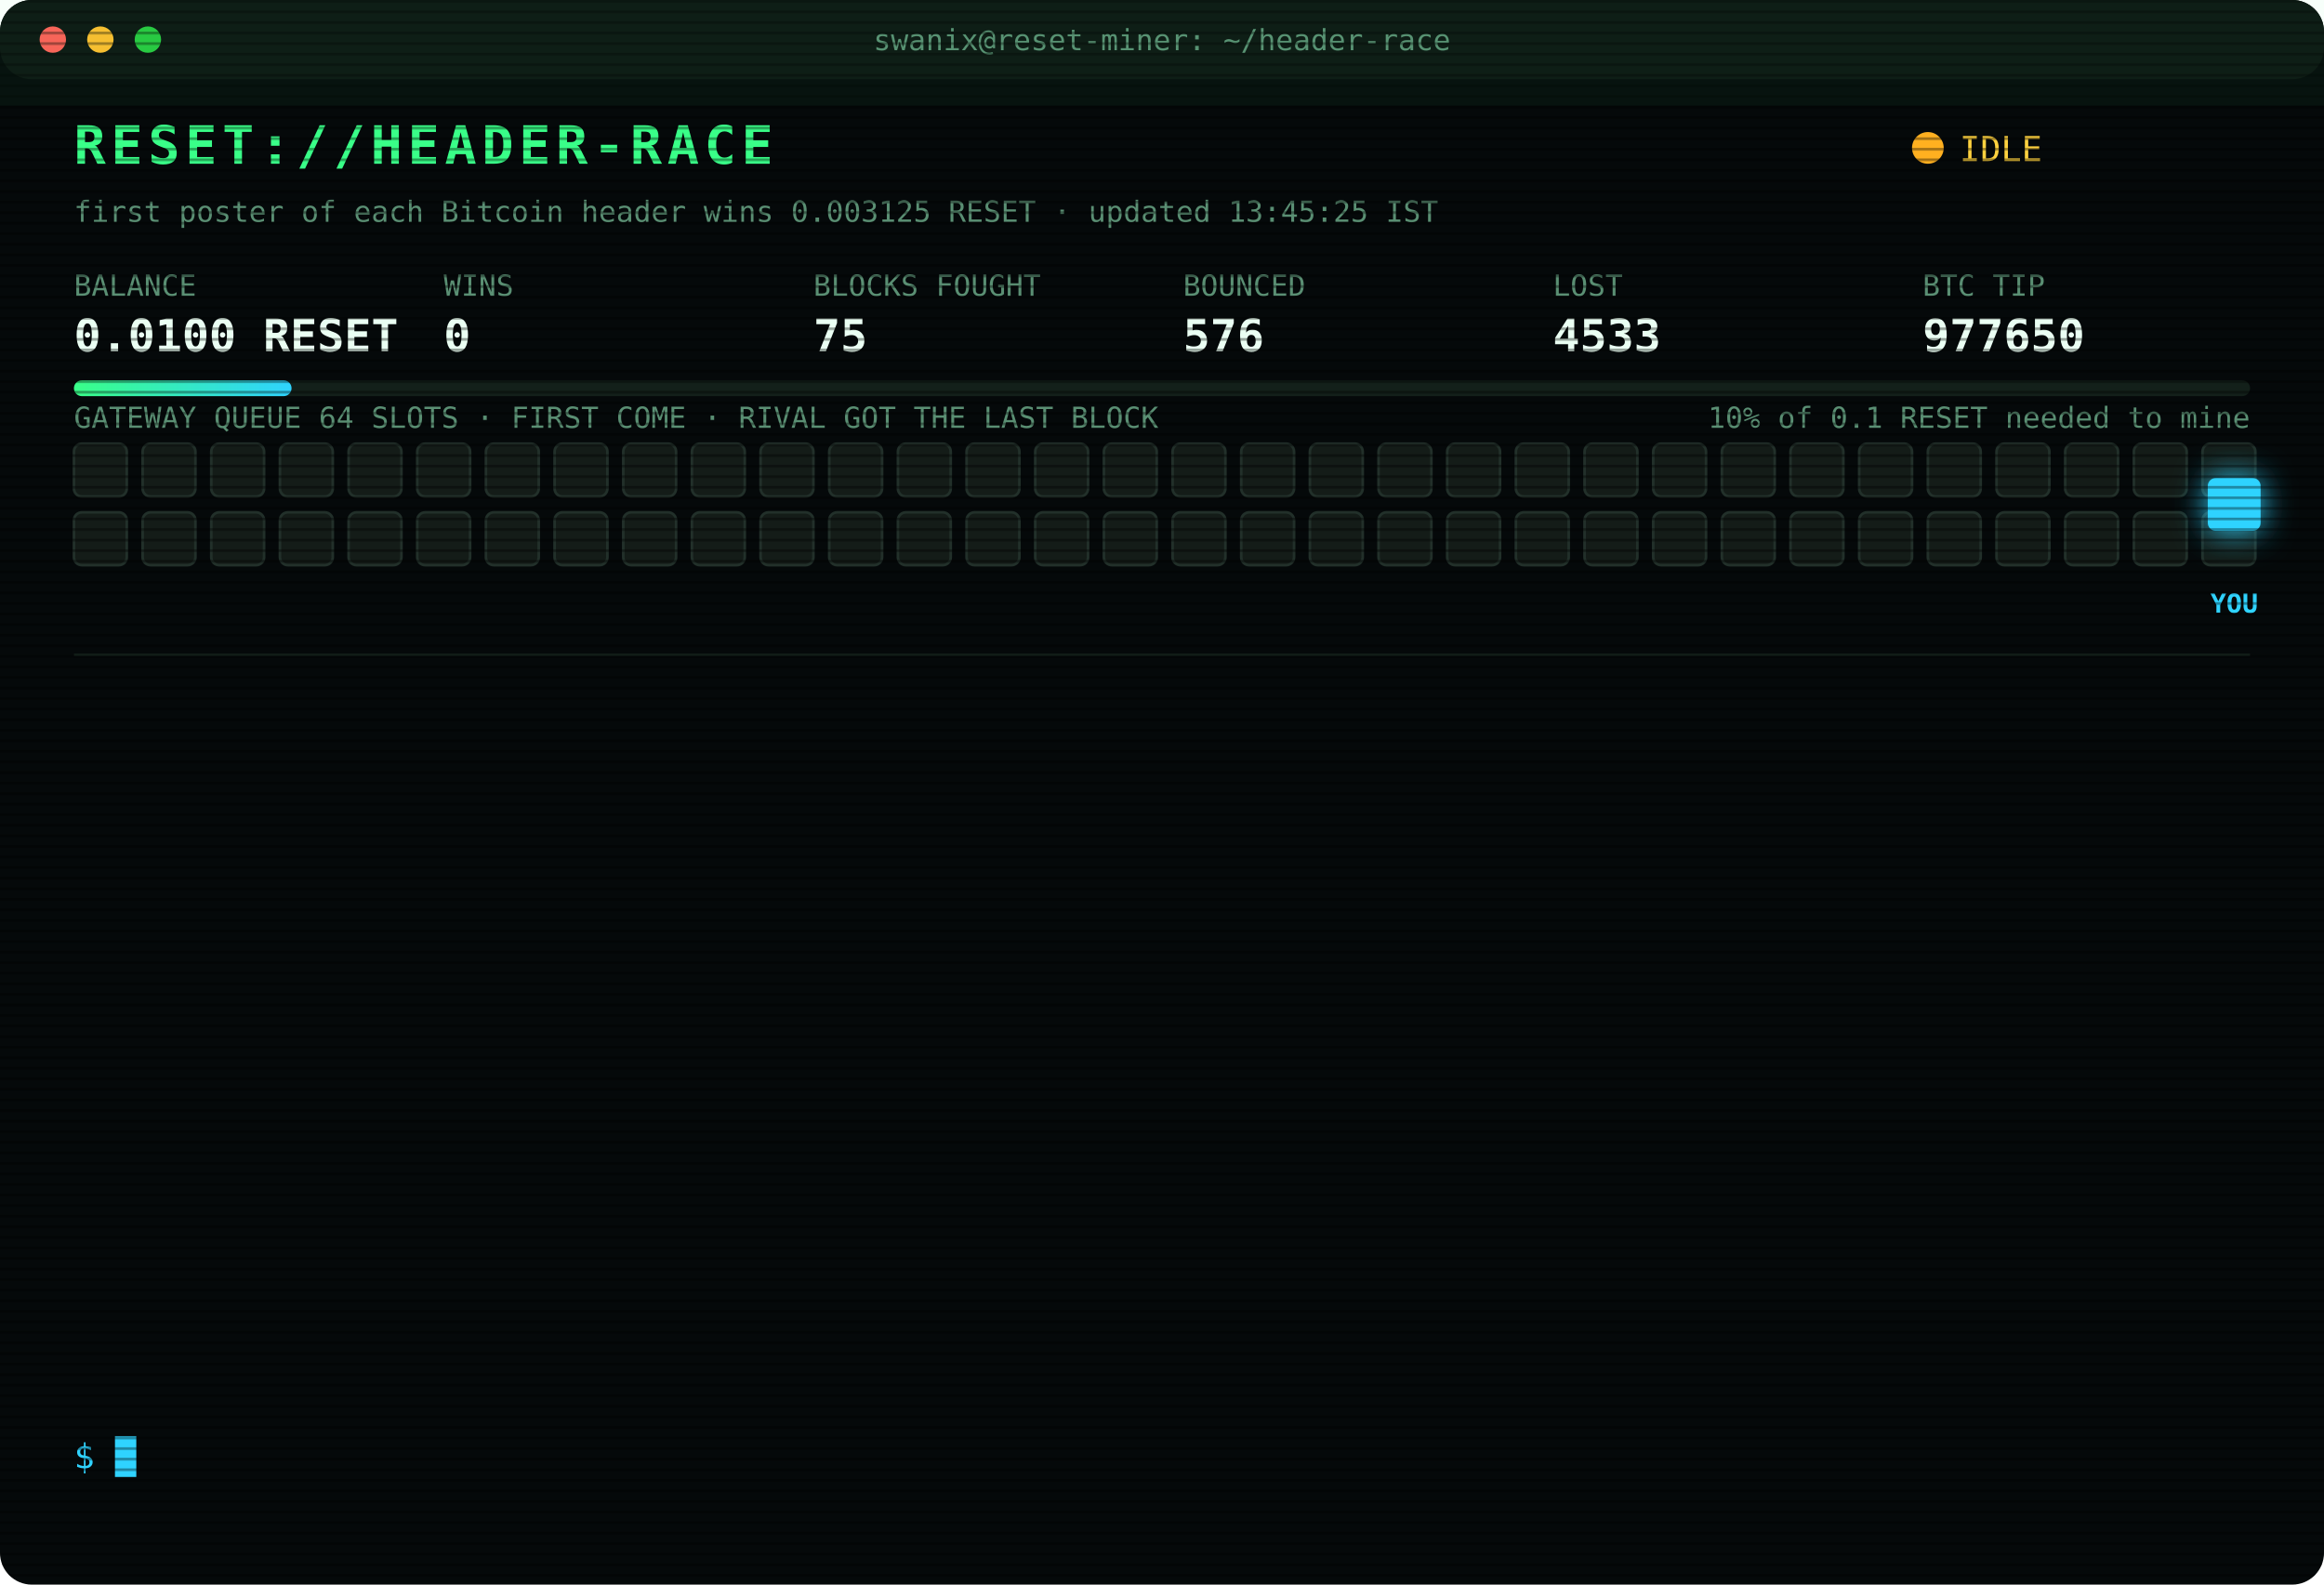
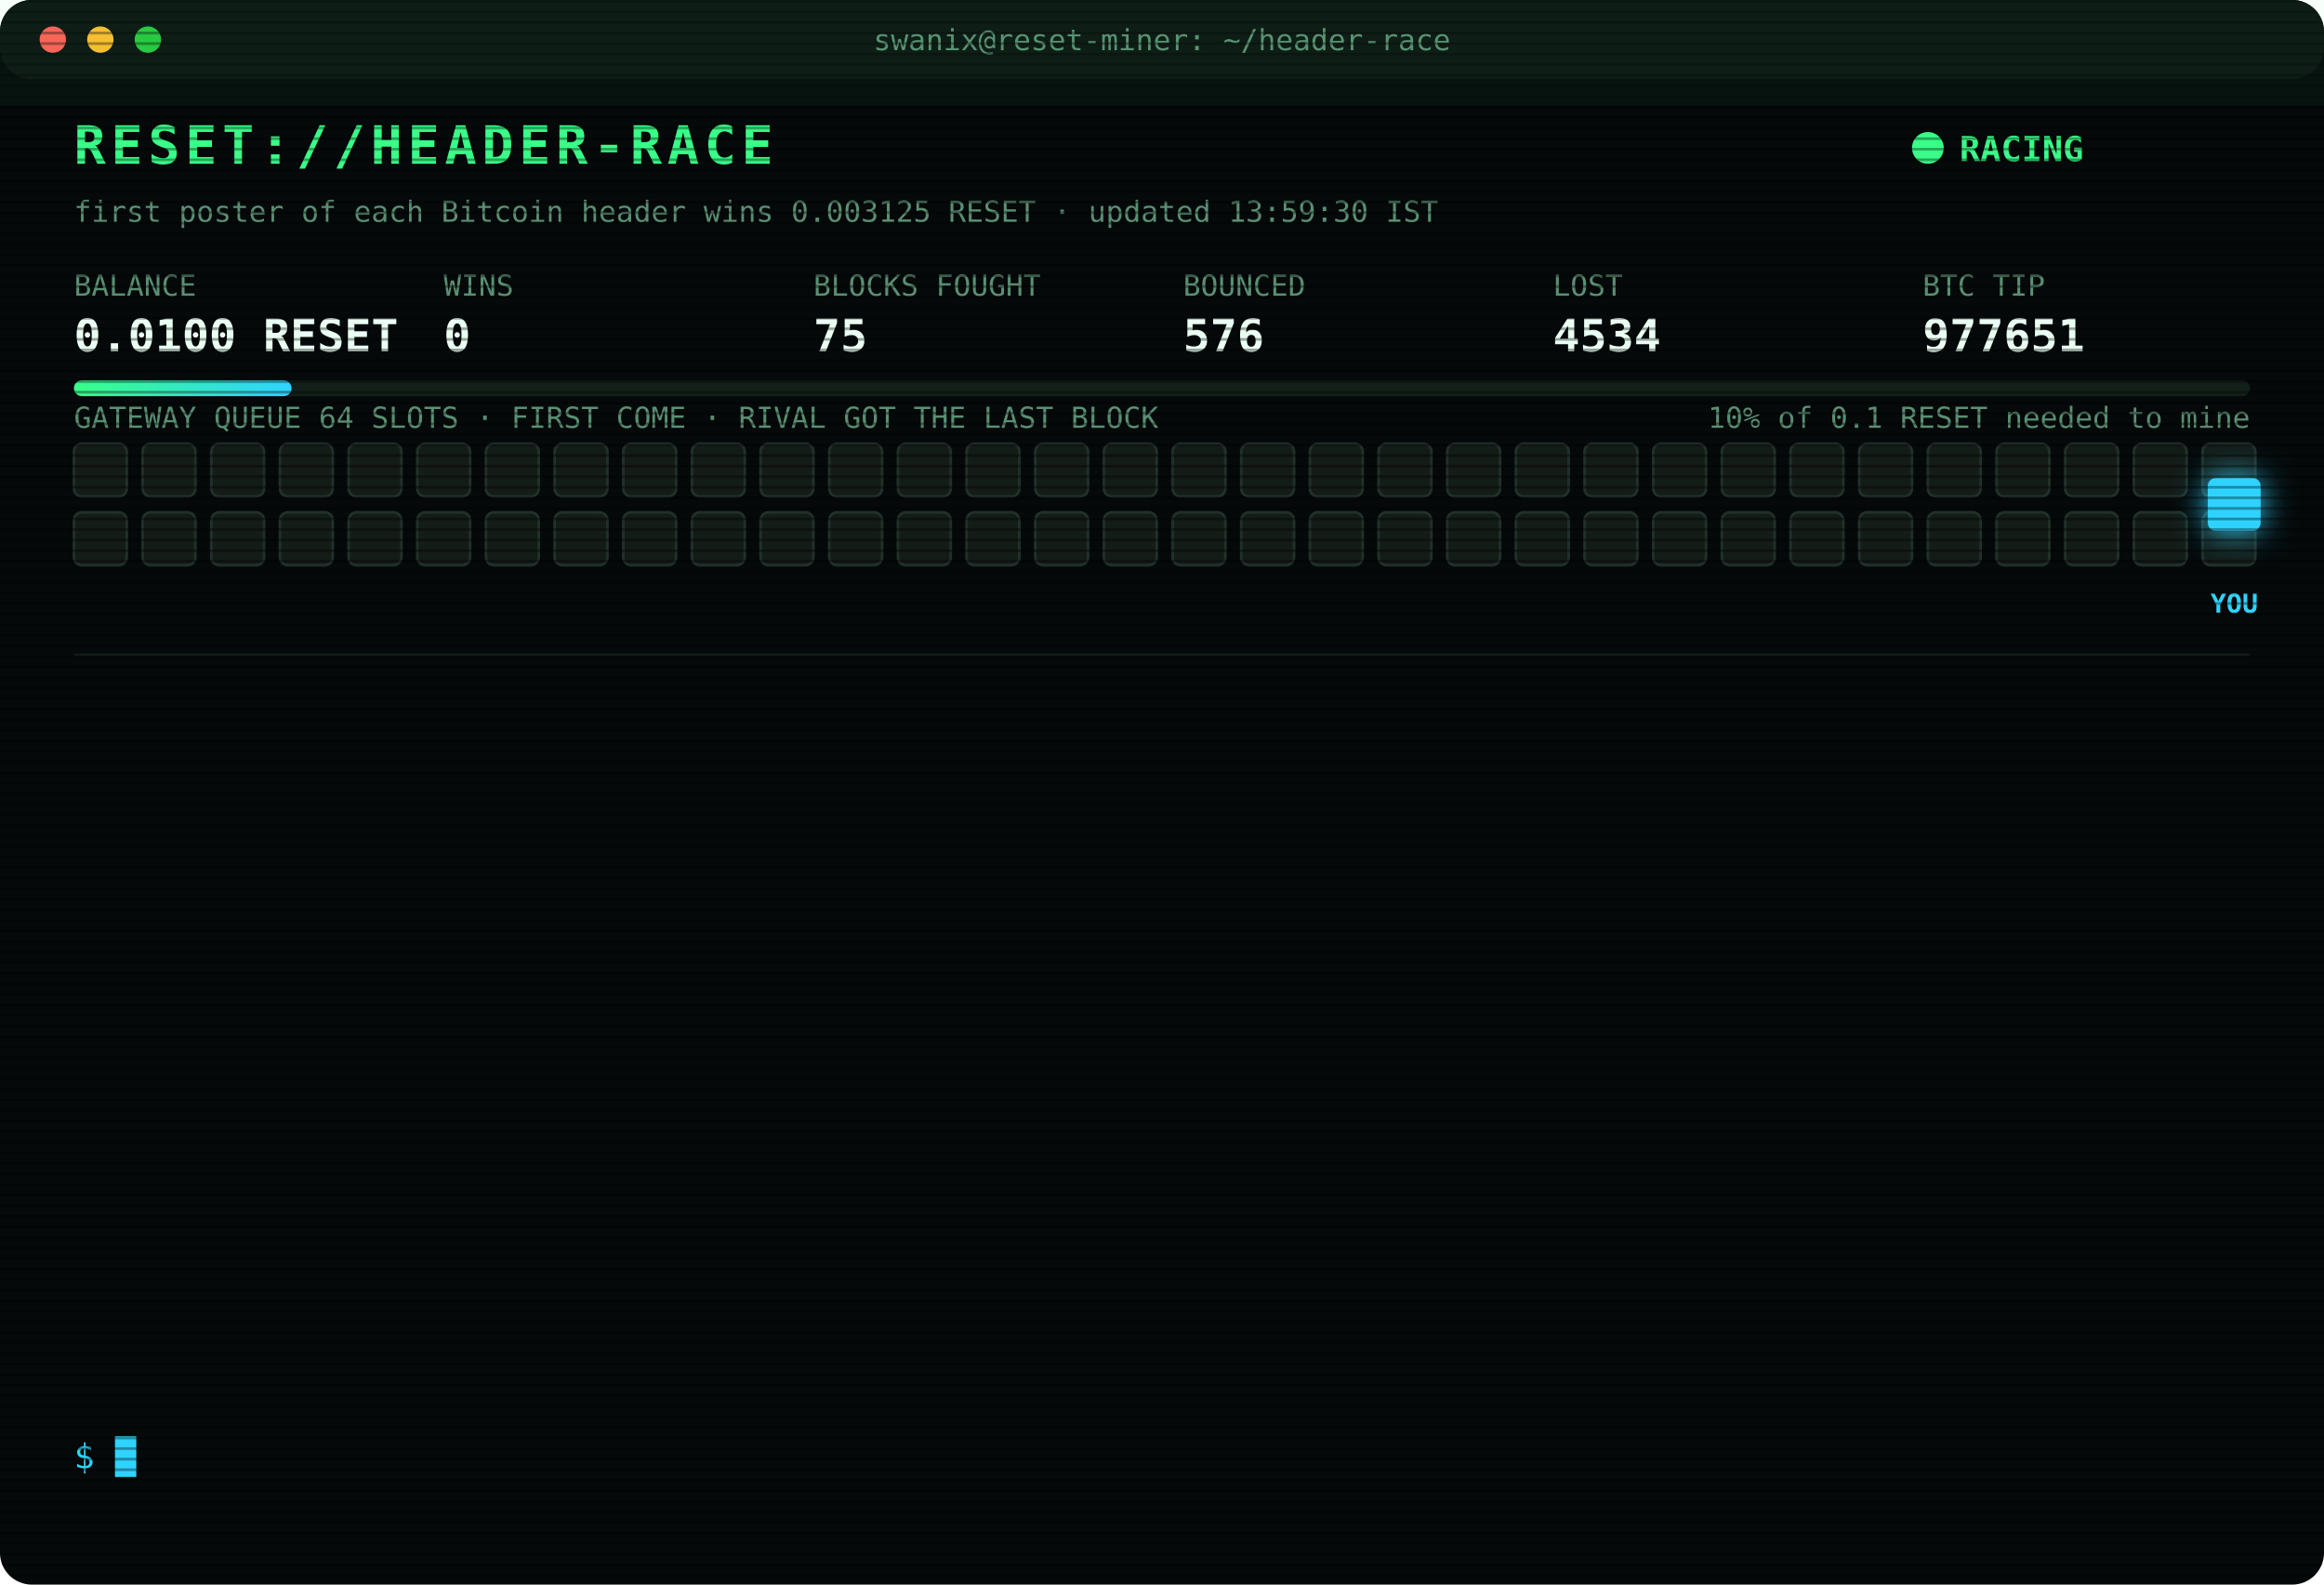
<svg xmlns="http://www.w3.org/2000/svg" width="880" height="600" viewBox="0 0 880 600" font-family="ui-monospace,SFMono-Regular,Menlo,Consolas,monospace">
  <style>
text{font-size:13px;fill:#7CFFB2}
.title{font-size:20px;font-weight:700;fill:#39FF88;letter-spacing:2px;animation:glitch 3s infinite steps(1)}
.sub{fill:#2fd3ff}.k{fill:#5a8f73;font-size:11px}.v{font-size:17px;font-weight:700;fill:#eafff3}
.ts{fill:#3f6b56}.boot{fill:#2fd3ff}.dim{fill:#5a8f73}.bad{fill:#ff4d6d}.warn{fill:#ffd23f}.mag{fill:#ff5cf0}.win{fill:#39FF88;font-weight:700}
.tag{font-size:10px;fill:#2fd3ff;font-weight:700}
.rival{fill:#26332c;stroke:#3c5a49;animation:jam 1.2s infinite alternate}
.idle{fill:#141c18;stroke:#22302a;animation:breathe 4s infinite}
.me{fill:#2fd3ff;filter:drop-shadow(0 0 6px #2fd3ff)}
.hover{animation:nudge 1.1s infinite ease-in-out}.bounce{animation:kick 1.4s infinite}
.ln{opacity:0;animation:in .4s forwards}
.cur{animation:blink 1s infinite steps(1)}
.scan{animation:scan 6s infinite linear}
.led{animation:blink 1.4s infinite}
@keyframes in{from{opacity:0;transform:translateX(-6px)}to{opacity:1;transform:none}}
@keyframes blink{50%{opacity:0}}
@keyframes jam{to{fill:#33463b}}
@keyframes breathe{50%{opacity:.4}}
@keyframes nudge{50%{transform:translateX(-10px)}}
@keyframes kick{0%,100%{transform:none}30%{transform:translateX(-14px)}55%{transform:translateX(10px) translateY(-6px)}}
@keyframes glitch{0%,92%{transform:none}93%{transform:translateX(2px);fill:#ff4d6d}95%{transform:translateX(-2px);fill:#2fd3ff}97%{transform:none}}
@keyframes scan{from{transform:translateY(-40px)}to{transform:translateY(600px)}}
</style>
  <defs>
    <pattern id="sl" width="4" height="4" patternUnits="userSpaceOnUse">
      <rect width="4" height="1" fill="#000" opacity=".35" />
    </pattern>
    <linearGradient id="bar">
      <stop offset="0" stop-color="#39FF88" />
      <stop offset="1" stop-color="#2fd3ff" />
    </linearGradient>
  </defs>
  <rect width="880" height="600" rx="12" fill="#05090a" />
  <rect width="880" height="30" rx="12" fill="#0d1512" />
  <circle cx="20" cy="15" r="5" fill="#ff5f57" />
  <circle cx="38" cy="15" r="5" fill="#febc2e" />
  <circle cx="56" cy="15" r="5" fill="#28c840" />
  <text x="440" y="19" text-anchor="middle" class="k">swanix@reset-miner: ~/header-race</text>
  <text x="28" y="62" class="title">RESET://HEADER-RACE</text>
-   <circle class="led" cx="730" cy="56" r="6" fill="#ffb020" />
-   <text x="742" y="61" class="warn">IDLE</text>
-   <text x="28" y="84" class="k">first poster of each Bitcoin header wins 0.003125 RESET · updated 13:45:25 IST</text>
+   <circle class="led" cx="730" cy="56" r="6" fill="#39FF88" />
+   <text x="742" y="61" class="win">RACING</text>
+   <text x="28" y="84" class="k">first poster of each Bitcoin header wins 0.003125 RESET · updated 13:59:30 IST</text>
  <text x="28" y="112" class="k">BALANCE</text>
  <text x="28" y="133" class="v">0.0100 RESET</text>
  <text x="168" y="112" class="k">WINS</text>
  <text x="168" y="133" class="v">0</text>
  <text x="308" y="112" class="k">BLOCKS FOUGHT</text>
  <text x="308" y="133" class="v">75</text>
  <text x="448" y="112" class="k">BOUNCED</text>
  <text x="448" y="133" class="v">576</text>
  <text x="588" y="112" class="k">LOST</text>
-   <text x="588" y="133" class="v">4533</text>
+   <text x="588" y="133" class="v">4534</text>
  <text x="728" y="112" class="k">BTC TIP</text>
-   <text x="728" y="133" class="v">977650</text>
+   <text x="728" y="133" class="v">977651</text>
  <rect x="28" y="144" width="824" height="6" rx="3" fill="#13201a" />
  <rect x="28" y="144" width="82.4" height="6" rx="3" fill="url(#bar)" />
  <text x="852" y="162" text-anchor="end" class="k">10% of 0.1 RESET needed to mine</text>
  <text x="28" y="162" class="k">GATEWAY QUEUE 64 SLOTS · FIRST COME · RIVAL GOT THE LAST BLOCK</text>
  <rect class="idle" x="28" y="168" width="20" height="20" rx="3" style="animation-delay:0.00s" />
  <rect class="idle" x="54" y="168" width="20" height="20" rx="3" style="animation-delay:0.05s" />
  <rect class="idle" x="80" y="168" width="20" height="20" rx="3" style="animation-delay:0.10s" />
  <rect class="idle" x="106" y="168" width="20" height="20" rx="3" style="animation-delay:0.15s" />
  <rect class="idle" x="132" y="168" width="20" height="20" rx="3" style="animation-delay:0.20s" />
  <rect class="idle" x="158" y="168" width="20" height="20" rx="3" style="animation-delay:0.25s" />
  <rect class="idle" x="184" y="168" width="20" height="20" rx="3" style="animation-delay:0.30s" />
  <rect class="idle" x="210" y="168" width="20" height="20" rx="3" style="animation-delay:0.35s" />
  <rect class="idle" x="236" y="168" width="20" height="20" rx="3" style="animation-delay:0.40s" />
  <rect class="idle" x="262" y="168" width="20" height="20" rx="3" style="animation-delay:0.45s" />
  <rect class="idle" x="288" y="168" width="20" height="20" rx="3" style="animation-delay:0.50s" />
  <rect class="idle" x="314" y="168" width="20" height="20" rx="3" style="animation-delay:0.55s" />
  <rect class="idle" x="340" y="168" width="20" height="20" rx="3" style="animation-delay:0.60s" />
  <rect class="idle" x="366" y="168" width="20" height="20" rx="3" style="animation-delay:0.65s" />
  <rect class="idle" x="392" y="168" width="20" height="20" rx="3" style="animation-delay:0.70s" />
  <rect class="idle" x="418" y="168" width="20" height="20" rx="3" style="animation-delay:0.75s" />
  <rect class="idle" x="444" y="168" width="20" height="20" rx="3" style="animation-delay:0.80s" />
  <rect class="idle" x="470" y="168" width="20" height="20" rx="3" style="animation-delay:0.85s" />
  <rect class="idle" x="496" y="168" width="20" height="20" rx="3" style="animation-delay:0.90s" />
  <rect class="idle" x="522" y="168" width="20" height="20" rx="3" style="animation-delay:0.95s" />
  <rect class="idle" x="548" y="168" width="20" height="20" rx="3" style="animation-delay:1.00s" />
  <rect class="idle" x="574" y="168" width="20" height="20" rx="3" style="animation-delay:1.05s" />
  <rect class="idle" x="600" y="168" width="20" height="20" rx="3" style="animation-delay:1.10s" />
  <rect class="idle" x="626" y="168" width="20" height="20" rx="3" style="animation-delay:1.15s" />
  <rect class="idle" x="652" y="168" width="20" height="20" rx="3" style="animation-delay:1.20s" />
  <rect class="idle" x="678" y="168" width="20" height="20" rx="3" style="animation-delay:1.25s" />
  <rect class="idle" x="704" y="168" width="20" height="20" rx="3" style="animation-delay:1.30s" />
  <rect class="idle" x="730" y="168" width="20" height="20" rx="3" style="animation-delay:1.35s" />
  <rect class="idle" x="756" y="168" width="20" height="20" rx="3" style="animation-delay:1.40s" />
  <rect class="idle" x="782" y="168" width="20" height="20" rx="3" style="animation-delay:1.45s" />
  <rect class="idle" x="808" y="168" width="20" height="20" rx="3" style="animation-delay:1.50s" />
  <rect class="idle" x="834" y="168" width="20" height="20" rx="3" style="animation-delay:1.55s" />
  <rect class="idle" x="28" y="194" width="20" height="20" rx="3" style="animation-delay:1.60s" />
  <rect class="idle" x="54" y="194" width="20" height="20" rx="3" style="animation-delay:1.65s" />
  <rect class="idle" x="80" y="194" width="20" height="20" rx="3" style="animation-delay:1.70s" />
  <rect class="idle" x="106" y="194" width="20" height="20" rx="3" style="animation-delay:1.75s" />
  <rect class="idle" x="132" y="194" width="20" height="20" rx="3" style="animation-delay:1.80s" />
  <rect class="idle" x="158" y="194" width="20" height="20" rx="3" style="animation-delay:1.85s" />
  <rect class="idle" x="184" y="194" width="20" height="20" rx="3" style="animation-delay:1.90s" />
  <rect class="idle" x="210" y="194" width="20" height="20" rx="3" style="animation-delay:1.95s" />
  <rect class="idle" x="236" y="194" width="20" height="20" rx="3" style="animation-delay:2.00s" />
  <rect class="idle" x="262" y="194" width="20" height="20" rx="3" style="animation-delay:2.05s" />
  <rect class="idle" x="288" y="194" width="20" height="20" rx="3" style="animation-delay:2.10s" />
  <rect class="idle" x="314" y="194" width="20" height="20" rx="3" style="animation-delay:2.15s" />
  <rect class="idle" x="340" y="194" width="20" height="20" rx="3" style="animation-delay:2.20s" />
  <rect class="idle" x="366" y="194" width="20" height="20" rx="3" style="animation-delay:2.25s" />
  <rect class="idle" x="392" y="194" width="20" height="20" rx="3" style="animation-delay:2.30s" />
  <rect class="idle" x="418" y="194" width="20" height="20" rx="3" style="animation-delay:2.35s" />
  <rect class="idle" x="444" y="194" width="20" height="20" rx="3" style="animation-delay:2.40s" />
  <rect class="idle" x="470" y="194" width="20" height="20" rx="3" style="animation-delay:2.45s" />
  <rect class="idle" x="496" y="194" width="20" height="20" rx="3" style="animation-delay:2.50s" />
  <rect class="idle" x="522" y="194" width="20" height="20" rx="3" style="animation-delay:2.55s" />
  <rect class="idle" x="548" y="194" width="20" height="20" rx="3" style="animation-delay:2.60s" />
  <rect class="idle" x="574" y="194" width="20" height="20" rx="3" style="animation-delay:2.65s" />
  <rect class="idle" x="600" y="194" width="20" height="20" rx="3" style="animation-delay:2.70s" />
  <rect class="idle" x="626" y="194" width="20" height="20" rx="3" style="animation-delay:2.75s" />
  <rect class="idle" x="652" y="194" width="20" height="20" rx="3" style="animation-delay:2.80s" />
  <rect class="idle" x="678" y="194" width="20" height="20" rx="3" style="animation-delay:2.85s" />
  <rect class="idle" x="704" y="194" width="20" height="20" rx="3" style="animation-delay:2.90s" />
  <rect class="idle" x="730" y="194" width="20" height="20" rx="3" style="animation-delay:2.95s" />
  <rect class="idle" x="756" y="194" width="20" height="20" rx="3" style="animation-delay:3.00s" />
  <rect class="idle" x="782" y="194" width="20" height="20" rx="3" style="animation-delay:3.05s" />
  <rect class="idle" x="808" y="194" width="20" height="20" rx="3" style="animation-delay:3.10s" />
  <rect class="idle" x="834" y="194" width="20" height="20" rx="3" style="animation-delay:3.15s" />
  <g class="hover">
    <rect class="me" x="836" y="181" width="20" height="20" rx="3" />
    <text class="tag" x="846" y="232" text-anchor="middle">YOU</text>
  </g>
  <line x1="28" x2="852" y1="248" y2="248" stroke="#13201a" />
  <g class="ln" style="animation-delay:0.40s">
-     <text x="28" y="270" class="ts">12:00:40</text>
-     <text x="104" y="270" class="bad">[LOST] #977638 taken by a rival miner</text>
+     <text x="28" y="270" class="ts">12:03:54</text>
+     <text x="104" y="270" class="bad">[LOST] #977639 taken by a rival miner</text>
  </g>
  <g class="ln" style="animation-delay:0.65s">
-     <text x="28" y="292" class="ts">12:03:54</text>
-     <text x="104" y="292" class="bad">[LOST] #977639 taken by a rival miner</text>
+     <text x="28" y="292" class="ts">12:07:14</text>
+     <text x="104" y="292" class="bad">[LOST] #977641 taken by a rival miner</text>
  </g>
  <g class="ln" style="animation-delay:0.90s">
-     <text x="28" y="314" class="ts">12:07:14</text>
-     <text x="104" y="314" class="bad">[LOST] #977641 taken by a rival miner</text>
+     <text x="28" y="314" class="ts">12:25:41</text>
+     <text x="104" y="314" class="dim">[STINT END] calls 786 · wins 0</text>
  </g>
  <g class="ln" style="animation-delay:1.15s">
-     <text x="28" y="336" class="ts">12:25:41</text>
-     <text x="104" y="336" class="dim">[STINT END] calls 786 · wins 0</text>
+     <text x="28" y="336" class="ts">12:30:40</text>
+     <text x="104" y="336" class="boot">[BOOT] racer v3 online · 3 feeds · stint 340m</text>
  </g>
  <g class="ln" style="animation-delay:1.40s">
-     <text x="28" y="358" class="ts">12:30:40</text>
-     <text x="104" y="358" class="boot">[BOOT] racer v3 online · 3 feeds · stint 340m</text>
+     <text x="28" y="358" class="ts">12:33:14</text>
+     <text x="104" y="358" class="bad">[LOST] #977642 taken by a rival miner</text>
  </g>
  <g class="ln" style="animation-delay:1.65s">
-     <text x="28" y="380" class="ts">12:33:14</text>
-     <text x="104" y="380" class="bad">[LOST] #977642 taken by a rival miner</text>
+     <text x="28" y="380" class="ts">12:46:09</text>
+     <text x="104" y="380" class="bad">[LOST] #977643 taken by a rival miner</text>
  </g>
  <g class="ln" style="animation-delay:1.90s">
-     <text x="28" y="402" class="ts">12:46:09</text>
-     <text x="104" y="402" class="bad">[LOST] #977643 taken by a rival miner</text>
+     <text x="28" y="402" class="ts">13:02:11</text>
+     <text x="104" y="402" class="bad">[LOST] #977645 taken by a rival miner</text>
  </g>
  <g class="ln" style="animation-delay:2.15s">
-     <text x="28" y="424" class="ts">13:02:11</text>
-     <text x="104" y="424" class="bad">[LOST] #977645 taken by a rival miner</text>
+     <text x="28" y="424" class="ts">13:03:21</text>
+     <text x="104" y="424" class="bad">[LOST] #977646 taken by a rival miner</text>
  </g>
  <g class="ln" style="animation-delay:2.40s">
-     <text x="28" y="446" class="ts">13:03:21</text>
-     <text x="104" y="446" class="bad">[LOST] #977646 taken by a rival miner</text>
+     <text x="28" y="446" class="ts">13:05:11</text>
+     <text x="104" y="446" class="bad">[LOST] #977647 taken by a rival miner</text>
  </g>
  <g class="ln" style="animation-delay:2.65s">
-     <text x="28" y="468" class="ts">13:05:11</text>
-     <text x="104" y="468" class="bad">[LOST] #977647 taken by a rival miner</text>
+     <text x="28" y="468" class="ts">13:13:03</text>
+     <text x="104" y="468" class="bad">[LOST] #977648 taken by a rival miner</text>
  </g>
  <g class="ln" style="animation-delay:2.90s">
-     <text x="28" y="490" class="ts">13:13:03</text>
-     <text x="104" y="490" class="bad">[LOST] #977648 taken by a rival miner</text>
+     <text x="28" y="490" class="ts">13:16:34</text>
+     <text x="104" y="490" class="bad">[LOST] #977649 taken by a rival miner</text>
  </g>
  <g class="ln" style="animation-delay:3.15s">
-     <text x="28" y="512" class="ts">13:16:34</text>
-     <text x="104" y="512" class="bad">[LOST] #977649 taken by a rival miner</text>
+     <text x="28" y="512" class="ts">13:20:51</text>
+     <text x="104" y="512" class="bad">[LOST] #977650 taken by a rival miner</text>
  </g>
  <g class="ln" style="animation-delay:3.40s">
-     <text x="28" y="534" class="ts">13:20:51</text>
-     <text x="104" y="534" class="bad">[LOST] #977650 taken by a rival miner</text>
+     <text x="28" y="534" class="ts">13:59:30</text>
+     <text x="104" y="534" class="bad">[LOST] #977651 taken by a rival miner</text>
  </g>
  <text x="28" y="556" class="sub">$ <tspan class="cur">█</tspan>
  </text>
  <rect width="880" height="600" rx="12" fill="url(#sl)" pointer-events="none" />
  <rect class="scan" width="880" height="40" fill="#39FF88" opacity=".04" />
</svg>
